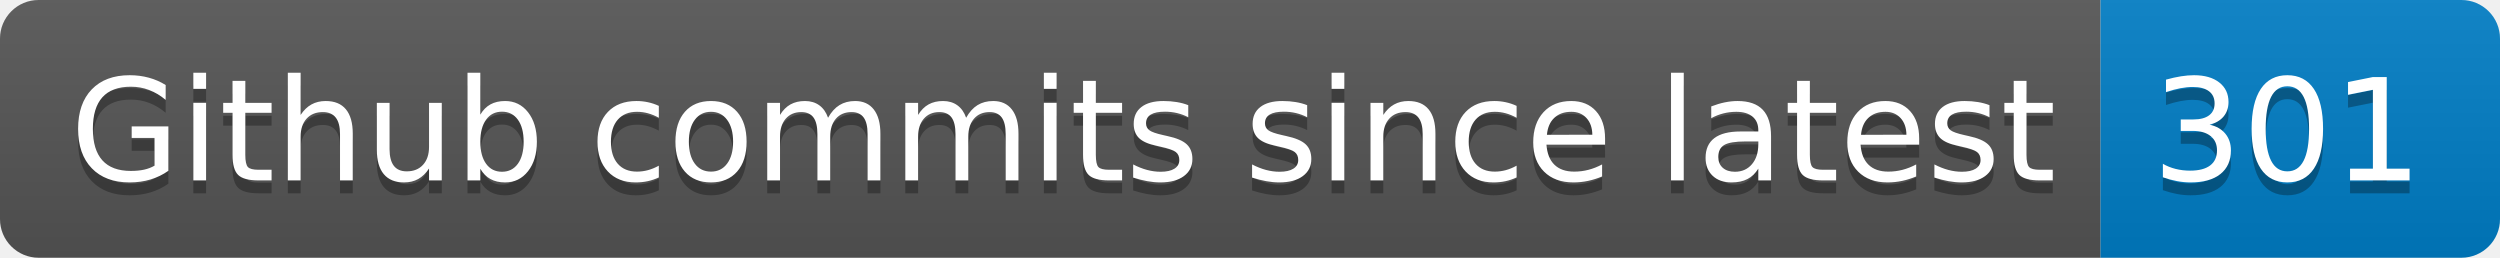
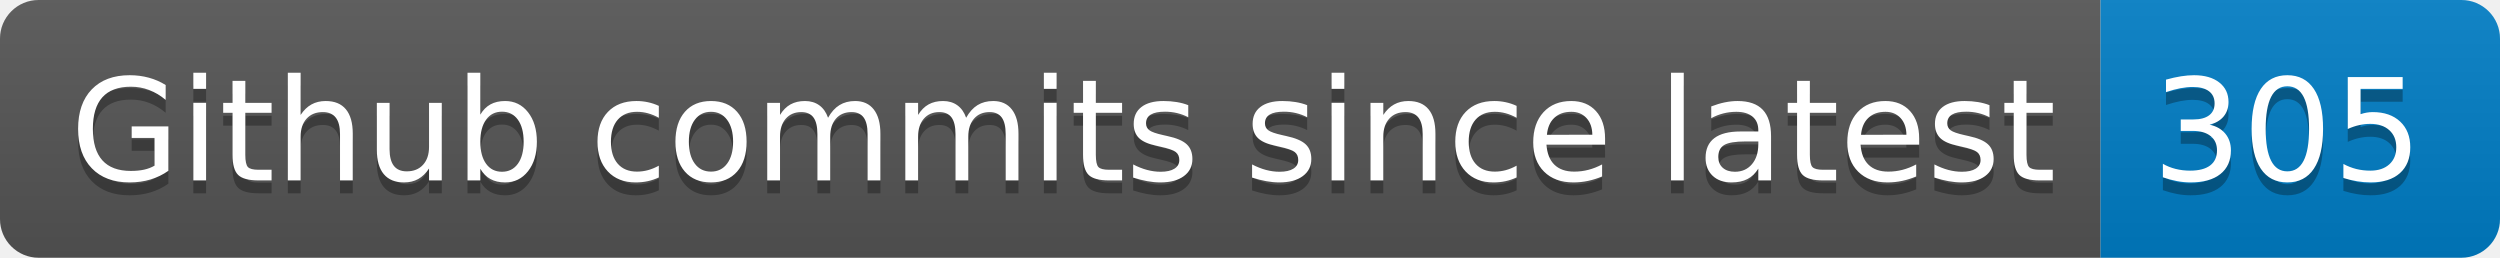
- <svg xmlns="http://www.w3.org/2000/svg" width="194" height="20" role="img" aria-label="Github commits since latest: 301">
+ <svg xmlns="http://www.w3.org/2000/svg" width="194" height="20" role="img" aria-label="Github commits since latest: 305">
  <linearGradient id="s" x2="0" y2="100%">
    <stop offset="0" stop-color="#bbb" stop-opacity=".1" />
    <stop offset="1" stop-opacity=".1" />
  </linearGradient>
  <clipPath id="r">
    <rect width="194" height="20" rx="3" fill="#fff" />
  </clipPath>
  <g clip-path="url(#r)">
    <rect width="163" height="20" fill="#555" />
    <rect x="163" width="31" height="20" fill="#007ec6" />
    <rect width="194" height="20" fill="url(#s)" />
  </g>
  <g fill="#fff" text-anchor="middle" font-family="Verdana,Geneva,DejaVu Sans,sans-serif" text-rendering="geometricPrecision" font-size="110">
    <text aria-hidden="true" x="825" y="150" fill="#010101" fill-opacity=".3" transform="scale(.1)" textLength="1530">Github commits since latest</text>
    <text x="825" y="140" transform="scale(.1)" fill="#fff" textLength="1530">Github commits since latest</text>
-     <text aria-hidden="true" x="1775" y="150" fill="#010101" fill-opacity=".3" transform="scale(.1)" textLength="210">301</text>
-     <text x="1775" y="140" transform="scale(.1)" fill="#fff" textLength="210">301</text>
+     <text aria-hidden="true" x="1775" y="150" fill="#010101" fill-opacity=".3" transform="scale(.1)" textLength="210">305</text>
+     <text x="1775" y="140" transform="scale(.1)" fill="#fff" textLength="210">305</text>
  </g>
</svg>
